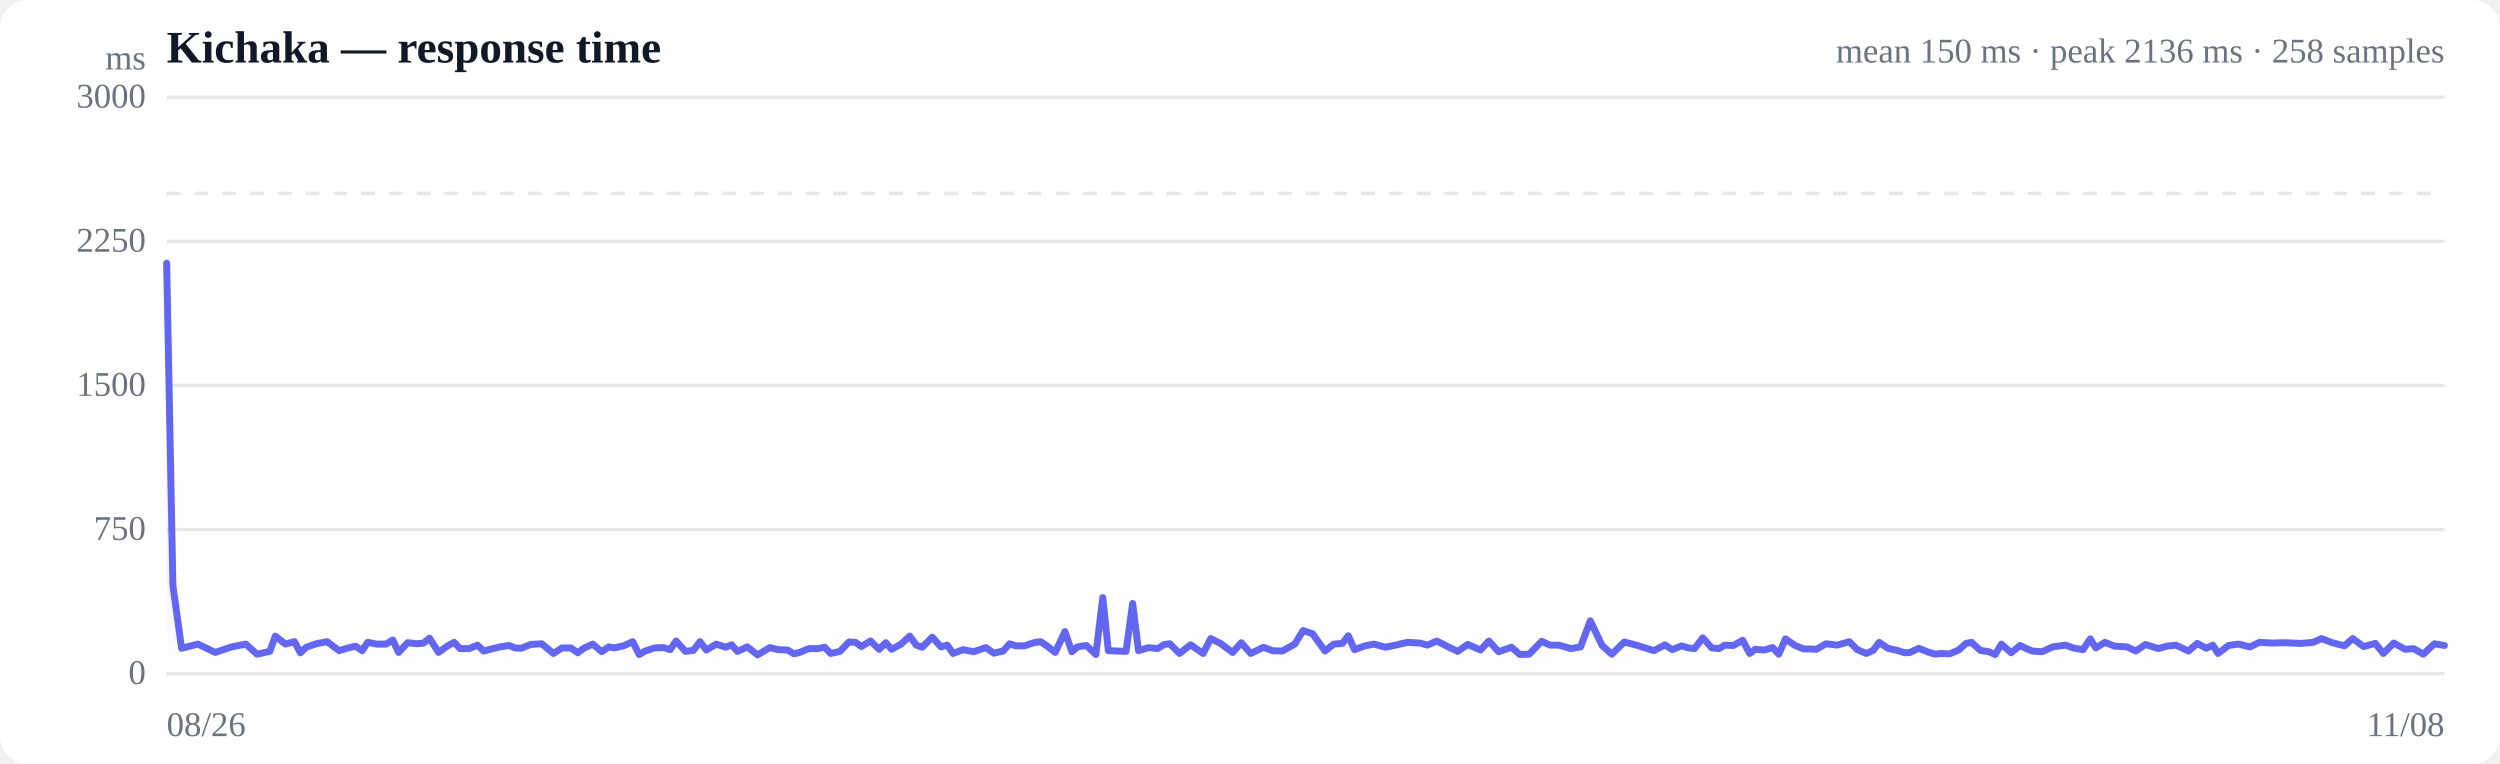
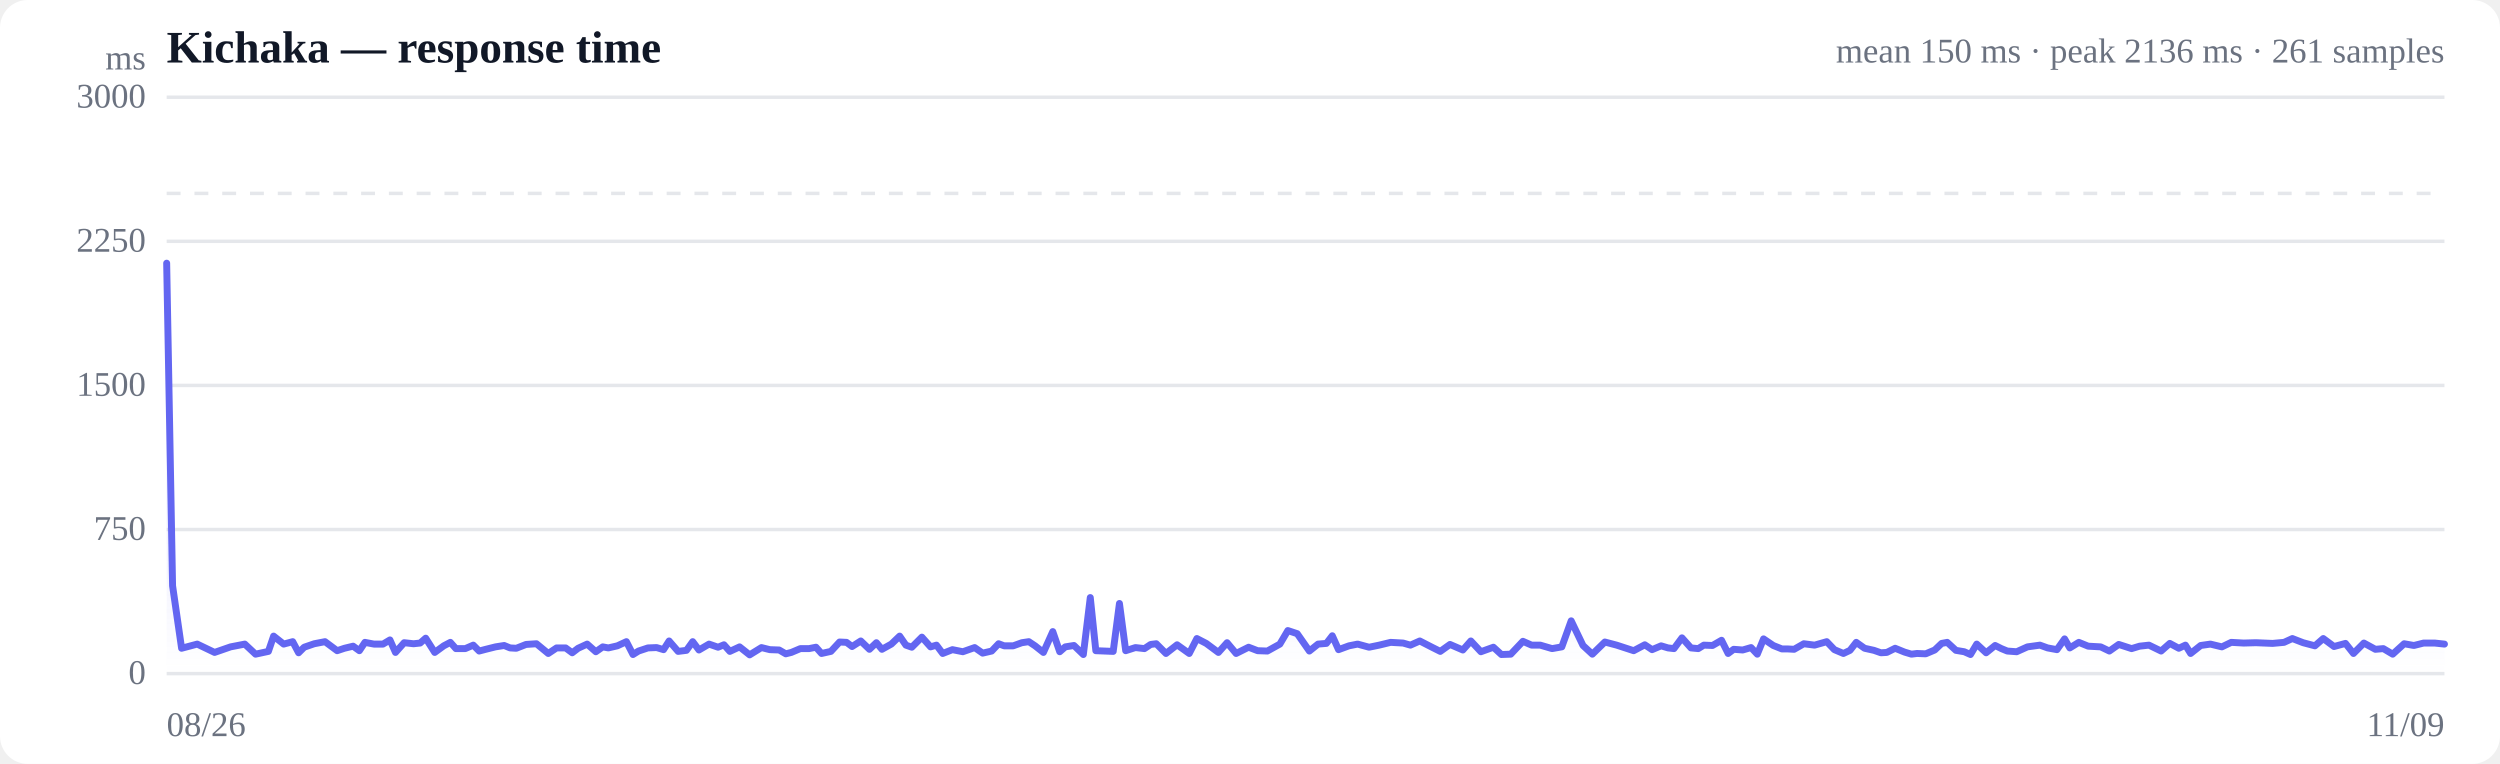
<svg xmlns="http://www.w3.org/2000/svg" viewBox="0 0 720 220" width="720" height="220" role="img" aria-label="Response time over time">
  <style>
  :root { color-scheme: light dark; }
  .bg { fill: #ffffff; }
  .grid { stroke: #e5e7eb; stroke-width: 1; }
  .axis { fill: #6b7280; font-size: 10px; }
  .title { fill: #111827; font-size: 13px; font-weight: 600; }
  .sub { fill: #6b7280; font-size: 10px; }
  .line { stroke: #6366f1; stroke-width: 2; fill: none; stroke-linejoin: round; stroke-linecap: round; }
  .area { fill: url(#fade); }
  .dot-degraded { fill: #f59e0b; }
  .dot-down { fill: #ef4444; }
  .empty { fill: #9ca3af; font-size: 12px; }
  @media (prefers-color-scheme: dark) {
    .bg { fill: #0b0f19; }
    .grid { stroke: #1f2937; }
    .axis, .sub { fill: #9ca3af; }
    .title { fill: #f3f4f6; }
    .line { stroke: #818cf8; }
  }
</style>
  <defs>
    <linearGradient id="fade" x1="0" y1="0" x2="0" y2="1">
      <stop offset="0%" stop-color="#6366f1" stop-opacity="0.28" />
      <stop offset="100%" stop-color="#6366f1" stop-opacity="0" />
    </linearGradient>
  </defs>
  <rect class="bg" width="720" height="220" rx="8" />
  <text class="title" x="48" y="18">Kichaka — response time</text>
-   <text class="sub" x="704" y="18" text-anchor="end">mean 150 ms · peak 2136 ms · 258 samples</text>
+   <text class="sub" x="704" y="18" text-anchor="end">mean 150 ms · peak 2136 ms · 261 samples</text>
  <line class="grid" x1="48" y1="194.0" x2="704" y2="194.0" />
  <text class="axis" x="42" y="197" text-anchor="end">0</text>
  <line class="grid" x1="48" y1="152.5" x2="704" y2="152.5" />
  <text class="axis" x="42" y="155.5" text-anchor="end">750</text>
  <line class="grid" x1="48" y1="111.0" x2="704" y2="111.0" />
  <text class="axis" x="42" y="114" text-anchor="end">1500</text>
  <line class="grid" x1="48" y1="69.5" x2="704" y2="69.5" />
  <text class="axis" x="42" y="72.5" text-anchor="end">2250</text>
  <line class="grid" x1="48" y1="28.0" x2="704" y2="28.0" />
  <text class="axis" x="42" y="31" text-anchor="end">3000</text>
  <line class="grid" stroke-dasharray="4 4" x1="48" y1="55.7" x2="704" y2="55.7" />
-   <path class="area" d="M48.0,75.8 L48.0,75.8 L49.8,168.7 L52.3,186.7 L57.0,185.5 L62.0,187.9 L66.7,186.3 L70.8,185.5 L74.0,188.4 L77.7,187.6 L79.3,183.2 L82.2,185.5 L84.8,184.8 L86.5,188.0 L88.2,186.4 L91.1,185.4 L94.2,184.8 L97.7,187.4 L99.9,186.7 L102.4,186.1 L104.3,187.4 L105.9,185.0 L108.5,185.5 L111.2,185.5 L113.1,184.3 L114.8,187.9 L117.4,185.1 L120.0,185.4 L122.0,185.2 L123.7,183.8 L126.3,187.9 L128.9,186.0 L130.8,185.0 L132.5,186.8 L135.1,186.8 L137.5,185.8 L139.3,187.5 L141.2,187.0 L144.0,186.3 L146.6,185.9 L148.3,186.6 L150.1,186.7 L152.9,185.6 L156.0,185.4 L159.4,188.2 L161.8,186.6 L164.4,186.6 L166.4,188.0 L168.1,186.7 L170.7,185.5 L173.3,187.7 L175.3,186.3 L176.9,186.6 L179.6,186.0 L182.2,184.8 L184.1,188.5 L185.8,187.5 L188.5,186.6 L191.1,186.5 L193.0,187.1 L194.7,184.6 L197.4,187.6 L199.7,187.3 L201.6,184.8 L203.4,187.2 L206.3,185.5 L209.0,186.4 L210.7,185.7 L212.4,187.6 L215.2,186.3 L218.2,188.6 L221.7,186.5 L224.1,187.1 L226.8,187.2 L228.7,188.3 L230.3,187.9 L232.9,186.8 L235.6,186.8 L237.5,186.4 L239.2,188.2 L241.9,187.6 L244.5,184.9 L246.4,185.0 L248.1,186.2 L250.7,184.6 L253.2,187.0 L255.1,185.1 L256.8,187.0 L259.5,185.5 L262.0,183.2 L263.9,185.8 L265.6,186.4 L268.5,183.5 L271.0,186.3 L272.8,185.8 L274.5,188.2 L277.4,187.1 L280.4,187.7 L283.9,186.5 L286.2,188.1 L288.9,187.5 L290.8,185.4 L292.5,186.0 L295.1,186.0 L297.7,185.1 L299.7,184.8 L301.5,186.0 L303.9,187.9 L306.7,181.9 L308.7,187.7 L310.3,186.3 L312.9,185.9 L315.6,188.5 L317.6,172.1 L319.2,187.4 L321.8,187.5 L324.3,187.6 L326.2,173.8 L327.9,187.4 L330.8,186.5 L333.4,186.8 L335.3,185.6 L336.9,185.4 L339.7,188.2 L342.9,185.7 L346.5,188.2 L348.7,183.9 L351.5,185.3 L355.0,187.9 L357.5,185.1 L360.2,188.2 L363.9,186.4 L366.5,187.4 L369.3,187.5 L372.9,185.5 L375.3,181.6 L378.0,182.5 L381.6,187.5 L384.1,185.5 L386.6,185.3 L388.3,183.1 L390.1,187.1 L393.1,186.0 L395.7,185.5 L399.0,186.4 L401.9,185.8 L405.3,185.0 L409.0,185.2 L411.1,185.8 L413.8,184.6 L417.3,186.4 L419.8,187.6 L422.7,185.6 L426.4,187.2 L428.8,184.6 L431.6,187.7 L435.3,186.4 L437.7,188.5 L440.4,188.4 L444.0,184.7 L446.4,185.8 L449.0,185.8 L452.4,186.8 L455.2,186.3 L458.0,178.8 L461.4,185.9 L464.2,188.4 L467.8,184.9 L471.3,185.8 L476.3,187.4 L479.5,185.7 L481.6,187.1 L484.3,186.0 L486.3,186.6 L488.0,186.8 L490.4,183.7 L493.0,186.6 L495.1,186.8 L496.7,185.8 L499.2,185.9 L501.9,184.4 L503.9,188.2 L505.5,187.0 L508.1,187.2 L510.5,186.5 L512.3,188.4 L514.2,184.0 L517.0,185.9 L519.5,186.9 L521.3,186.9 L523.1,187.0 L525.9,185.4 L529.1,185.8 L532.6,184.8 L534.9,187.1 L537.5,188.2 L539.5,187.3 L541.2,185.0 L543.7,186.7 L546.4,187.3 L548.5,188.0 L550.1,187.9 L552.6,186.7 L555.3,187.8 L557.3,188.4 L559.0,188.2 L561.5,188.3 L564.1,187.2 L566.2,185.3 L567.8,185.0 L570.3,187.3 L572.8,187.7 L574.6,188.5 L576.4,185.5 L579.2,188.0 L581.8,185.9 L583.6,186.8 L585.3,187.5 L588.1,187.7 L591.2,186.3 L594.9,185.8 L597.1,186.6 L599.9,187.1 L602.0,184.0 L603.6,186.6 L606.2,185.0 L609.0,186.1 L612.6,186.3 L615.1,187.5 L617.9,185.6 L621.6,186.8 L624.0,186.1 L626.7,185.8 L630.3,187.5 L632.8,185.3 L635.4,186.7 L637.3,185.8 L638.8,188.2 L641.8,185.9 L644.7,185.5 L648.0,186.3 L650.7,185.0 L654.4,185.2 L657.9,185.1 L662.8,185.3 L666.2,185.0 L668.6,183.9 L671.7,185.1 L675.2,186.0 L677.6,183.9 L680.7,186.2 L684.1,185.3 L686.4,188.2 L689.4,185.2 L692.7,187.0 L695.1,186.8 L697.9,188.4 L701.1,185.4 L704.0,185.9 L704.0,194.0 L48.0,194.0 Z" />
-   <path class="line" d="M48.0,75.8 L49.8,168.7 L52.3,186.7 L57.0,185.5 L62.0,187.9 L66.7,186.3 L70.8,185.5 L74.0,188.4 L77.7,187.6 L79.3,183.2 L82.2,185.5 L84.8,184.8 L86.5,188.0 L88.2,186.4 L91.1,185.4 L94.2,184.8 L97.7,187.4 L99.9,186.7 L102.4,186.1 L104.3,187.4 L105.9,185.0 L108.5,185.5 L111.2,185.5 L113.1,184.3 L114.8,187.9 L117.4,185.1 L120.0,185.4 L122.0,185.2 L123.7,183.8 L126.3,187.9 L128.9,186.0 L130.8,185.0 L132.5,186.8 L135.1,186.8 L137.5,185.8 L139.3,187.5 L141.2,187.0 L144.0,186.3 L146.6,185.9 L148.3,186.6 L150.1,186.7 L152.9,185.6 L156.0,185.4 L159.4,188.2 L161.8,186.6 L164.4,186.6 L166.4,188.0 L168.1,186.7 L170.7,185.5 L173.3,187.7 L175.3,186.3 L176.9,186.6 L179.6,186.0 L182.2,184.8 L184.1,188.5 L185.8,187.5 L188.5,186.6 L191.1,186.5 L193.0,187.1 L194.7,184.6 L197.4,187.6 L199.7,187.3 L201.6,184.8 L203.4,187.2 L206.3,185.5 L209.0,186.4 L210.7,185.7 L212.4,187.6 L215.2,186.3 L218.2,188.6 L221.7,186.5 L224.1,187.1 L226.8,187.2 L228.7,188.3 L230.3,187.9 L232.9,186.8 L235.6,186.8 L237.5,186.4 L239.2,188.2 L241.9,187.6 L244.5,184.9 L246.4,185.0 L248.1,186.2 L250.7,184.6 L253.2,187.0 L255.1,185.1 L256.8,187.0 L259.5,185.5 L262.0,183.2 L263.9,185.8 L265.6,186.4 L268.5,183.5 L271.0,186.3 L272.8,185.8 L274.5,188.2 L277.4,187.1 L280.4,187.7 L283.9,186.5 L286.2,188.1 L288.9,187.5 L290.8,185.4 L292.5,186.0 L295.1,186.0 L297.7,185.1 L299.7,184.8 L301.5,186.0 L303.9,187.9 L306.7,181.9 L308.7,187.7 L310.3,186.3 L312.9,185.9 L315.6,188.5 L317.6,172.1 L319.2,187.4 L321.8,187.5 L324.3,187.6 L326.2,173.8 L327.9,187.4 L330.8,186.5 L333.4,186.8 L335.3,185.6 L336.9,185.4 L339.7,188.2 L342.9,185.7 L346.5,188.2 L348.7,183.9 L351.5,185.3 L355.0,187.9 L357.5,185.1 L360.2,188.2 L363.9,186.4 L366.5,187.4 L369.3,187.5 L372.9,185.5 L375.3,181.6 L378.0,182.5 L381.6,187.5 L384.1,185.5 L386.6,185.3 L388.3,183.1 L390.1,187.1 L393.1,186.0 L395.7,185.5 L399.0,186.4 L401.9,185.8 L405.3,185.0 L409.0,185.2 L411.1,185.8 L413.8,184.6 L417.3,186.4 L419.8,187.6 L422.7,185.6 L426.4,187.2 L428.8,184.6 L431.6,187.7 L435.3,186.4 L437.7,188.5 L440.4,188.4 L444.0,184.7 L446.4,185.8 L449.0,185.8 L452.4,186.8 L455.2,186.3 L458.0,178.8 L461.4,185.9 L464.2,188.4 L467.8,184.9 L471.3,185.8 L476.3,187.4 L479.5,185.7 L481.6,187.1 L484.3,186.0 L486.3,186.6 L488.0,186.8 L490.4,183.7 L493.0,186.6 L495.1,186.8 L496.7,185.8 L499.2,185.9 L501.9,184.4 L503.9,188.2 L505.5,187.0 L508.1,187.2 L510.5,186.5 L512.3,188.4 L514.2,184.0 L517.0,185.9 L519.5,186.9 L521.3,186.9 L523.1,187.0 L525.9,185.4 L529.1,185.8 L532.6,184.8 L534.9,187.1 L537.5,188.2 L539.5,187.3 L541.2,185.0 L543.7,186.7 L546.4,187.3 L548.5,188.0 L550.1,187.9 L552.6,186.7 L555.3,187.8 L557.3,188.4 L559.0,188.2 L561.5,188.3 L564.1,187.2 L566.2,185.3 L567.8,185.0 L570.3,187.3 L572.8,187.7 L574.6,188.5 L576.4,185.5 L579.2,188.0 L581.8,185.9 L583.6,186.8 L585.3,187.5 L588.1,187.7 L591.2,186.3 L594.9,185.8 L597.1,186.6 L599.9,187.1 L602.0,184.0 L603.6,186.6 L606.2,185.0 L609.0,186.1 L612.6,186.3 L615.1,187.5 L617.9,185.6 L621.6,186.8 L624.0,186.1 L626.7,185.8 L630.3,187.5 L632.8,185.3 L635.4,186.7 L637.3,185.8 L638.8,188.2 L641.8,185.9 L644.7,185.5 L648.0,186.3 L650.7,185.0 L654.4,185.2 L657.9,185.1 L662.8,185.3 L666.2,185.0 L668.6,183.9 L671.7,185.1 L675.2,186.0 L677.6,183.9 L680.7,186.2 L684.1,185.3 L686.4,188.2 L689.4,185.2 L692.7,187.0 L695.1,186.8 L697.9,188.4 L701.1,185.4 L704.0,185.9" />
+   <path class="area" d="M48.0,75.8 L48.0,75.8 L49.7,168.7 L52.3,186.7 L56.8,185.5 L61.8,187.9 L66.4,186.3 L70.5,185.5 L73.6,188.4 L77.3,187.6 L78.8,183.2 L81.7,185.5 L84.3,184.8 L86.0,188.0 L87.6,186.4 L90.5,185.4 L93.6,184.8 L97.1,187.4 L99.2,186.7 L101.7,186.1 L103.5,187.4 L105.1,185.0 L107.7,185.5 L110.3,185.5 L112.3,184.3 L113.9,187.9 L116.4,185.1 L119.1,185.4 L121.0,185.2 L122.6,183.8 L125.2,187.9 L127.8,186.0 L129.7,185.0 L131.3,186.8 L134.0,186.8 L136.3,185.8 L138.0,187.5 L139.9,187.0 L142.7,186.3 L145.2,185.9 L146.9,186.6 L148.7,186.7 L151.5,185.6 L154.5,185.4 L157.9,188.2 L160.3,186.6 L162.9,186.6 L164.8,188.0 L166.5,186.7 L169.1,185.5 L171.6,187.7 L173.6,186.3 L175.2,186.6 L177.8,186.0 L180.4,184.8 L182.3,188.5 L183.9,187.5 L186.6,186.6 L189.1,186.5 L191.1,187.1 L192.7,184.6 L195.3,187.6 L197.7,187.3 L199.5,184.8 L201.3,187.2 L204.2,185.5 L206.8,186.4 L208.5,185.7 L210.2,187.6 L213.0,186.3 L215.9,188.6 L219.3,186.5 L221.7,187.1 L224.4,187.2 L226.3,188.3 L227.9,187.9 L230.5,186.8 L233.0,186.8 L235.0,186.4 L236.6,188.2 L239.3,187.6 L241.8,184.9 L243.8,185.0 L245.4,186.2 L247.9,184.6 L250.4,187.0 L252.4,185.1 L254.0,187.0 L256.7,185.5 L259.1,183.2 L260.9,185.8 L262.6,186.4 L265.5,183.5 L268.0,186.3 L269.7,185.8 L271.5,188.2 L274.3,187.1 L277.3,187.7 L280.7,186.5 L283.0,188.1 L285.6,187.5 L287.6,185.4 L289.2,186.0 L291.8,186.0 L294.3,185.1 L296.3,184.8 L298.1,186.0 L300.5,187.9 L303.2,181.9 L305.2,187.7 L306.8,186.3 L309.3,185.9 L312.0,188.5 L314.0,172.1 L315.6,187.4 L318.1,187.5 L320.6,187.6 L322.4,173.8 L324.2,187.4 L327.0,186.5 L329.6,186.8 L331.4,185.6 L333.0,185.4 L335.8,188.2 L339.0,185.7 L342.5,188.2 L344.7,183.9 L347.4,185.3 L350.9,187.9 L353.4,185.1 L356.0,188.2 L359.6,186.4 L362.2,187.4 L365.0,187.5 L368.6,185.5 L370.9,181.6 L373.6,182.5 L377.1,187.5 L379.6,185.5 L382.0,185.3 L383.7,183.1 L385.5,187.1 L388.5,186.0 L391.0,185.5 L394.3,186.4 L397.2,185.8 L400.5,185.0 L404.1,185.2 L406.2,185.8 L408.9,184.6 L412.4,186.4 L414.8,187.6 L417.6,185.6 L421.3,187.2 L423.6,184.6 L426.5,187.7 L430.1,186.4 L432.4,188.5 L435.1,188.4 L438.6,184.7 L441.1,185.8 L443.6,185.8 L447.0,186.8 L449.8,186.3 L452.5,178.8 L455.9,185.9 L458.6,188.4 L462.2,184.9 L465.6,185.8 L470.5,187.4 L473.7,185.7 L475.8,187.1 L478.4,186.0 L480.4,186.6 L482.1,186.8 L484.4,183.7 L487.0,186.6 L489.1,186.8 L490.7,185.8 L493.2,185.9 L495.8,184.4 L497.7,188.2 L499.3,187.0 L501.9,187.2 L504.3,186.5 L506.1,188.4 L507.9,184.0 L510.7,185.9 L513.2,186.9 L515.0,186.9 L516.7,187.0 L519.5,185.4 L522.6,185.8 L526.1,184.8 L528.3,187.1 L530.9,188.2 L532.8,187.3 L534.6,185.0 L537.0,186.7 L539.7,187.3 L541.7,188.0 L543.4,187.9 L545.8,186.7 L548.5,187.8 L550.5,188.4 L552.1,188.2 L554.6,188.3 L557.2,187.2 L559.2,185.3 L560.8,185.0 L563.3,187.3 L565.7,187.7 L567.5,188.5 L569.3,185.5 L572.0,188.0 L574.6,185.9 L576.4,186.8 L578.1,187.5 L580.8,187.7 L583.9,186.3 L587.5,185.8 L589.7,186.6 L592.4,187.1 L594.6,184.0 L596.1,186.6 L598.7,185.0 L601.4,186.1 L605.0,186.3 L607.5,187.5 L610.2,185.6 L613.9,186.8 L616.2,186.1 L618.9,185.8 L622.4,187.5 L624.9,185.3 L627.5,186.7 L629.4,185.8 L630.9,188.2 L633.8,185.9 L636.6,185.5 L639.9,186.3 L642.6,185.0 L646.2,185.2 L649.7,185.1 L654.5,185.3 L657.8,185.0 L660.2,183.9 L663.3,185.1 L666.7,186.0 L669.1,183.9 L672.2,186.2 L675.5,185.3 L677.8,188.2 L680.8,185.2 L684.1,187.0 L686.4,186.8 L689.1,188.4 L692.4,185.4 L695.2,185.9 L698.0,185.2 L701.2,185.2 L704.0,185.5 L704.0,194.0 L48.0,194.0 Z" />
+   <path class="line" d="M48.0,75.8 L49.7,168.7 L52.3,186.7 L56.8,185.5 L61.8,187.9 L66.4,186.3 L70.5,185.5 L73.6,188.4 L77.3,187.6 L78.8,183.2 L81.7,185.5 L84.3,184.8 L86.0,188.0 L87.6,186.4 L90.5,185.4 L93.6,184.8 L97.1,187.4 L99.2,186.7 L101.7,186.1 L103.5,187.4 L105.1,185.0 L107.7,185.5 L110.3,185.5 L112.3,184.3 L113.9,187.9 L116.4,185.1 L119.1,185.4 L121.0,185.2 L122.6,183.8 L125.2,187.9 L127.8,186.0 L129.7,185.0 L131.3,186.8 L134.0,186.8 L136.3,185.8 L138.0,187.5 L139.9,187.0 L142.7,186.3 L145.2,185.9 L146.9,186.6 L148.7,186.7 L151.5,185.6 L154.5,185.4 L157.9,188.2 L160.3,186.6 L162.9,186.6 L164.8,188.0 L166.5,186.7 L169.1,185.5 L171.6,187.7 L173.6,186.3 L175.2,186.6 L177.8,186.0 L180.4,184.8 L182.3,188.5 L183.9,187.5 L186.6,186.6 L189.1,186.5 L191.1,187.1 L192.7,184.6 L195.3,187.6 L197.7,187.3 L199.5,184.8 L201.3,187.2 L204.2,185.5 L206.8,186.4 L208.5,185.7 L210.2,187.6 L213.0,186.3 L215.9,188.6 L219.3,186.5 L221.7,187.1 L224.4,187.2 L226.3,188.3 L227.9,187.9 L230.5,186.8 L233.0,186.8 L235.0,186.4 L236.6,188.2 L239.3,187.6 L241.8,184.9 L243.8,185.0 L245.4,186.2 L247.9,184.6 L250.4,187.0 L252.4,185.1 L254.0,187.0 L256.7,185.5 L259.1,183.2 L260.9,185.8 L262.6,186.4 L265.5,183.5 L268.0,186.3 L269.7,185.8 L271.5,188.2 L274.3,187.1 L277.3,187.7 L280.7,186.5 L283.0,188.1 L285.6,187.5 L287.6,185.4 L289.2,186.0 L291.8,186.0 L294.3,185.1 L296.3,184.8 L298.1,186.0 L300.5,187.9 L303.2,181.9 L305.2,187.7 L306.8,186.3 L309.3,185.9 L312.0,188.5 L314.0,172.1 L315.6,187.4 L318.1,187.5 L320.6,187.6 L322.4,173.8 L324.2,187.4 L327.0,186.5 L329.6,186.8 L331.4,185.6 L333.0,185.4 L335.8,188.2 L339.0,185.7 L342.5,188.2 L344.7,183.9 L347.4,185.3 L350.9,187.9 L353.4,185.1 L356.0,188.2 L359.6,186.4 L362.2,187.4 L365.0,187.5 L368.6,185.5 L370.9,181.6 L373.6,182.5 L377.1,187.5 L379.6,185.5 L382.0,185.3 L383.7,183.1 L385.5,187.1 L388.5,186.0 L391.0,185.5 L394.3,186.4 L397.2,185.8 L400.5,185.0 L404.1,185.2 L406.2,185.8 L408.9,184.6 L412.4,186.4 L414.8,187.6 L417.6,185.6 L421.3,187.2 L423.6,184.6 L426.5,187.7 L430.1,186.4 L432.4,188.5 L435.1,188.4 L438.6,184.7 L441.1,185.8 L443.6,185.8 L447.0,186.8 L449.8,186.3 L452.5,178.8 L455.9,185.9 L458.6,188.4 L462.2,184.9 L465.6,185.8 L470.5,187.4 L473.7,185.7 L475.8,187.1 L478.4,186.0 L480.4,186.6 L482.1,186.8 L484.4,183.7 L487.0,186.6 L489.1,186.8 L490.7,185.8 L493.2,185.9 L495.8,184.4 L497.7,188.2 L499.3,187.0 L501.9,187.2 L504.3,186.5 L506.1,188.4 L507.9,184.0 L510.7,185.9 L513.2,186.9 L515.0,186.9 L516.7,187.0 L519.5,185.4 L522.6,185.8 L526.1,184.8 L528.3,187.1 L530.9,188.2 L532.8,187.3 L534.6,185.0 L537.0,186.7 L539.7,187.3 L541.7,188.0 L543.4,187.9 L545.8,186.7 L548.5,187.8 L550.5,188.4 L552.1,188.2 L554.6,188.3 L557.2,187.2 L559.2,185.3 L560.8,185.0 L563.3,187.3 L565.7,187.7 L567.5,188.5 L569.3,185.5 L572.0,188.0 L574.6,185.9 L576.4,186.8 L578.1,187.5 L580.8,187.7 L583.9,186.3 L587.5,185.8 L589.7,186.6 L592.4,187.1 L594.6,184.0 L596.1,186.6 L598.7,185.0 L601.4,186.1 L605.0,186.3 L607.5,187.5 L610.2,185.6 L613.9,186.8 L616.2,186.1 L618.9,185.8 L622.4,187.5 L624.9,185.3 L627.5,186.7 L629.4,185.8 L630.9,188.2 L633.8,185.9 L636.6,185.5 L639.9,186.3 L642.6,185.0 L646.2,185.2 L649.7,185.1 L654.5,185.3 L657.8,185.0 L660.2,183.9 L663.3,185.1 L666.7,186.0 L669.1,183.9 L672.2,186.2 L675.5,185.3 L677.8,188.2 L680.8,185.2 L684.1,187.0 L686.4,186.8 L689.1,188.4 L692.4,185.4 L695.2,185.9 L698.0,185.2 L701.2,185.2 L704.0,185.5" />
  <text class="axis" x="48" y="212">08/26</text>
-   <text class="axis" x="704" y="212" text-anchor="end">11/08</text>
+   <text class="axis" x="704" y="212" text-anchor="end">11/09</text>
  <text class="axis" x="42" y="20" text-anchor="end">ms</text>
</svg>
